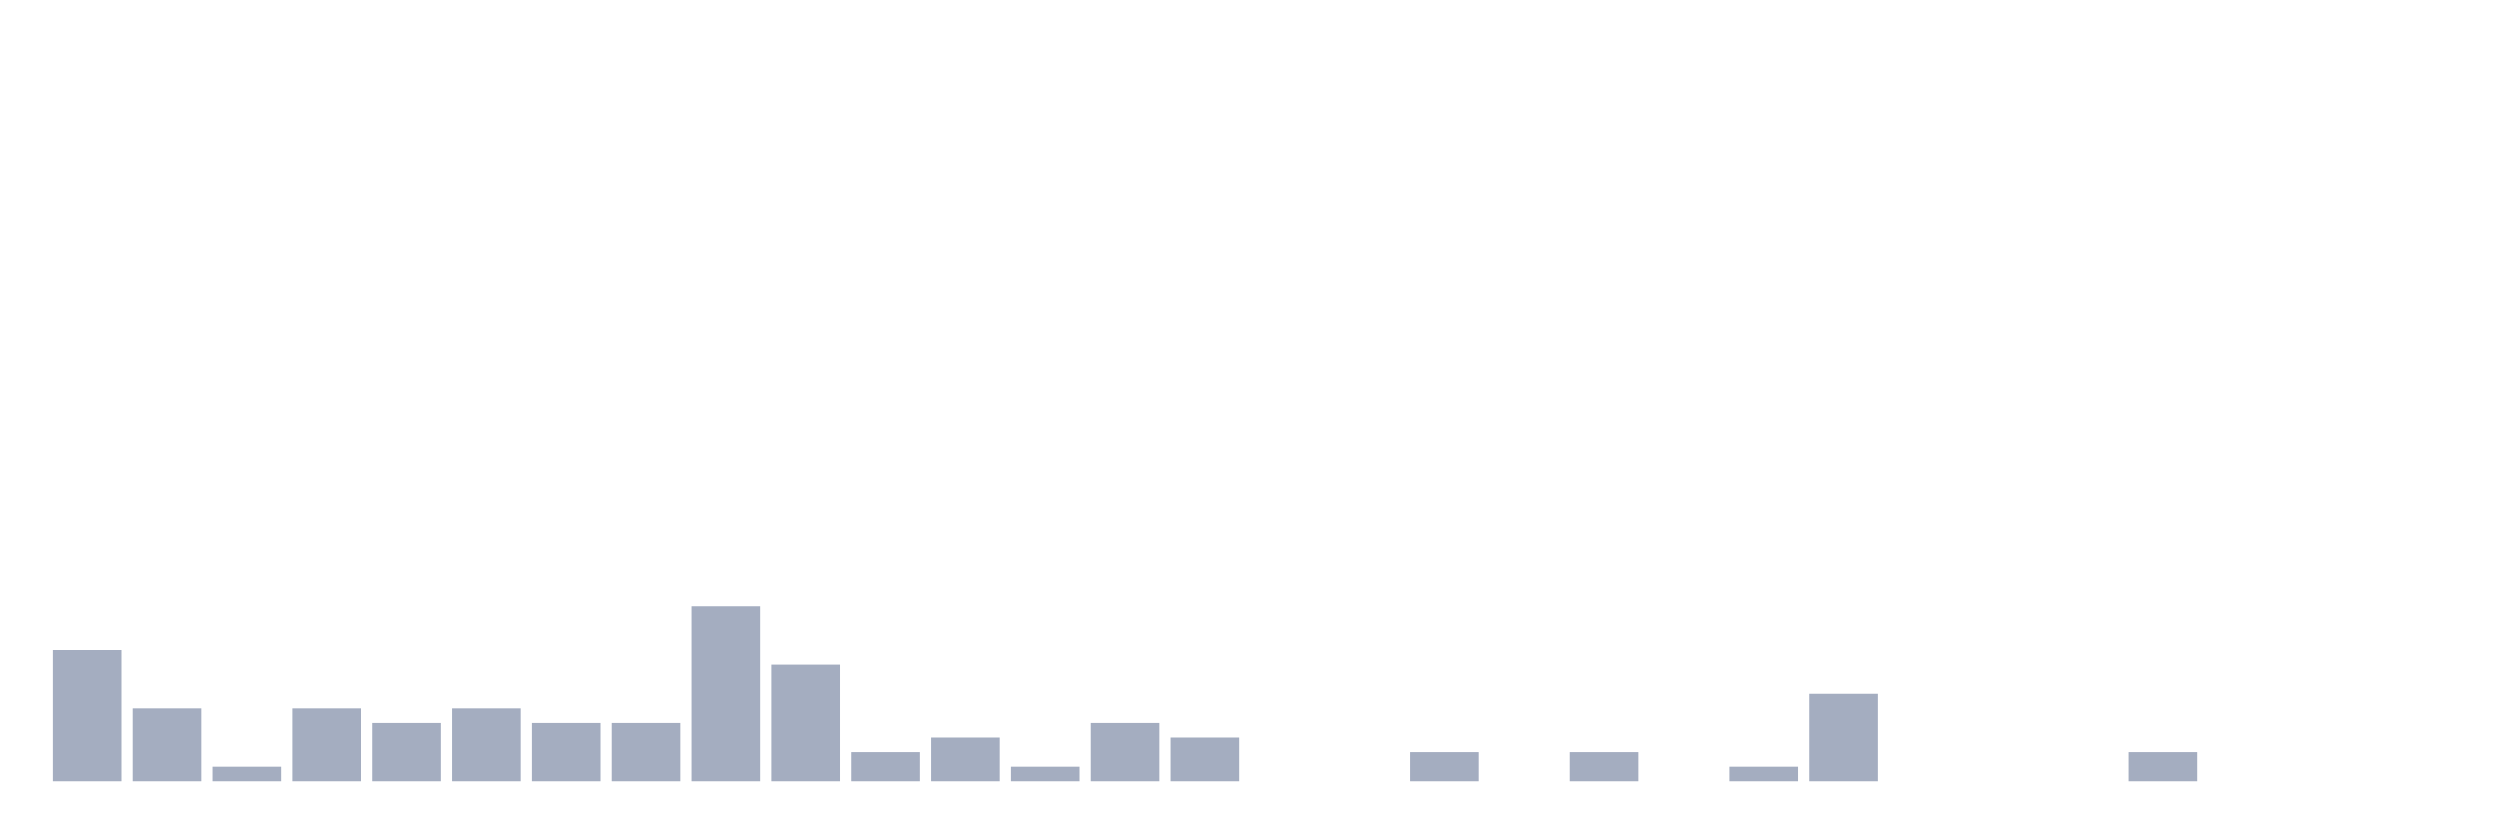
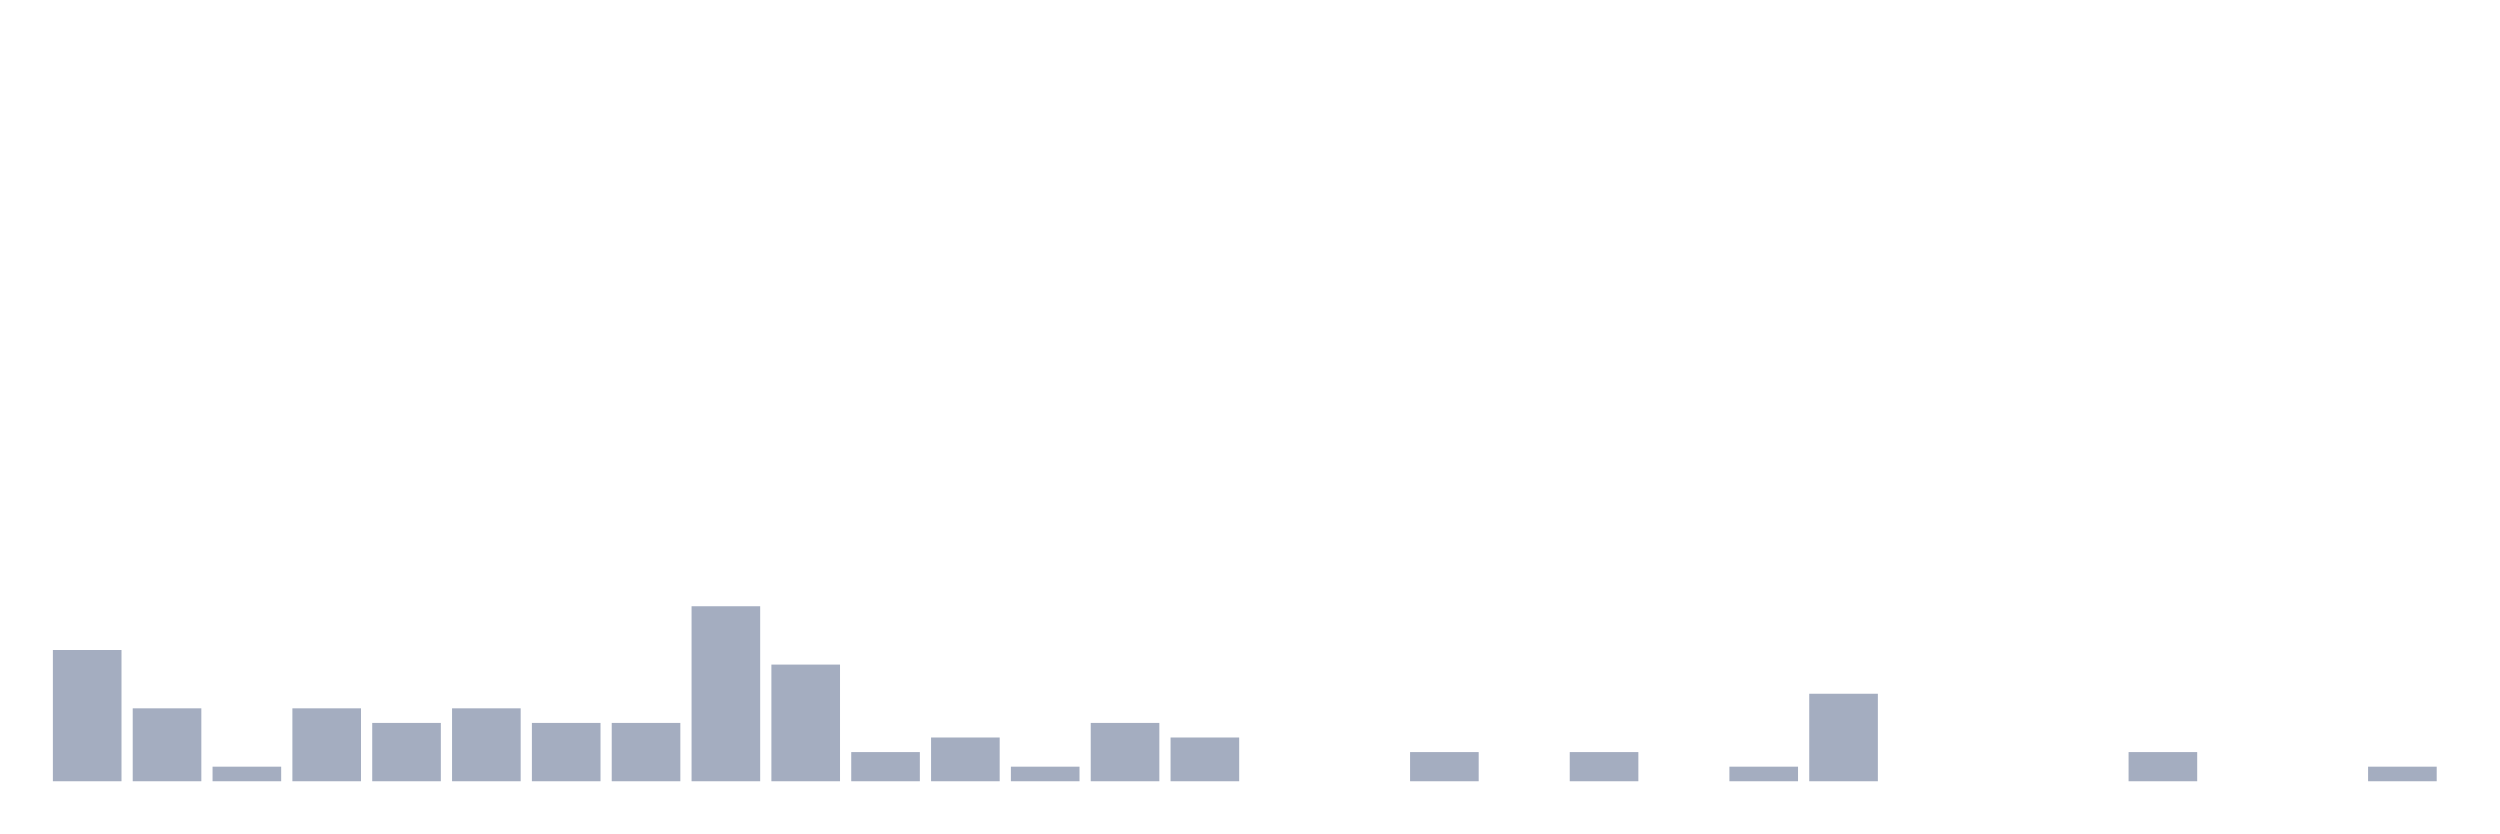
<svg xmlns="http://www.w3.org/2000/svg" viewBox="0 0 480 160">
  <g transform="translate(10,10)">
    <rect class="bar" x="0.153" width="13.175" y="114.8" height="25.2" fill="rgb(164,173,192)" />
    <rect class="bar" x="15.482" width="13.175" y="126" height="14" fill="rgb(164,173,192)" />
    <rect class="bar" x="30.81" width="13.175" y="137.2" height="2.8" fill="rgb(164,173,192)" />
    <rect class="bar" x="46.138" width="13.175" y="126" height="14" fill="rgb(164,173,192)" />
    <rect class="bar" x="61.466" width="13.175" y="128.8" height="11.2" fill="rgb(164,173,192)" />
    <rect class="bar" x="76.794" width="13.175" y="126" height="14" fill="rgb(164,173,192)" />
    <rect class="bar" x="92.123" width="13.175" y="128.8" height="11.2" fill="rgb(164,173,192)" />
    <rect class="bar" x="107.451" width="13.175" y="128.8" height="11.2" fill="rgb(164,173,192)" />
    <rect class="bar" x="122.779" width="13.175" y="106.4" height="33.6" fill="rgb(164,173,192)" />
    <rect class="bar" x="138.107" width="13.175" y="117.6" height="22.4" fill="rgb(164,173,192)" />
    <rect class="bar" x="153.436" width="13.175" y="134.4" height="5.6" fill="rgb(164,173,192)" />
    <rect class="bar" x="168.764" width="13.175" y="131.6" height="8.4" fill="rgb(164,173,192)" />
    <rect class="bar" x="184.092" width="13.175" y="137.2" height="2.8" fill="rgb(164,173,192)" />
    <rect class="bar" x="199.42" width="13.175" y="128.8" height="11.2" fill="rgb(164,173,192)" />
    <rect class="bar" x="214.748" width="13.175" y="131.6" height="8.4" fill="rgb(164,173,192)" />
    <rect class="bar" x="230.077" width="13.175" y="140" height="0" fill="rgb(164,173,192)" />
    <rect class="bar" x="245.405" width="13.175" y="140" height="0" fill="rgb(164,173,192)" />
    <rect class="bar" x="260.733" width="13.175" y="134.4" height="5.6" fill="rgb(164,173,192)" />
    <rect class="bar" x="276.061" width="13.175" y="140" height="0" fill="rgb(164,173,192)" />
    <rect class="bar" x="291.39" width="13.175" y="134.4" height="5.6" fill="rgb(164,173,192)" />
    <rect class="bar" x="306.718" width="13.175" y="140" height="0" fill="rgb(164,173,192)" />
    <rect class="bar" x="322.046" width="13.175" y="137.2" height="2.8" fill="rgb(164,173,192)" />
    <rect class="bar" x="337.374" width="13.175" y="123.2" height="16.8" fill="rgb(164,173,192)" />
    <rect class="bar" x="352.702" width="13.175" y="140" height="0" fill="rgb(164,173,192)" />
    <rect class="bar" x="368.031" width="13.175" y="140" height="0" fill="rgb(164,173,192)" />
    <rect class="bar" x="383.359" width="13.175" y="140" height="0" fill="rgb(164,173,192)" />
    <rect class="bar" x="398.687" width="13.175" y="134.4" height="5.6" fill="rgb(164,173,192)" />
    <rect class="bar" x="414.015" width="13.175" y="140" height="0" fill="rgb(164,173,192)" />
    <rect class="bar" x="429.344" width="13.175" y="140" height="0" fill="rgb(164,173,192)" />
-     <rect class="bar" x="444.672" width="13.175" y="140" height="0" fill="rgb(164,173,192)" />
+     <rect class="bar" x="444.672" width="13.175" y="137.2" height="2.8" fill="rgb(164,173,192)" />
  </g>
</svg>
